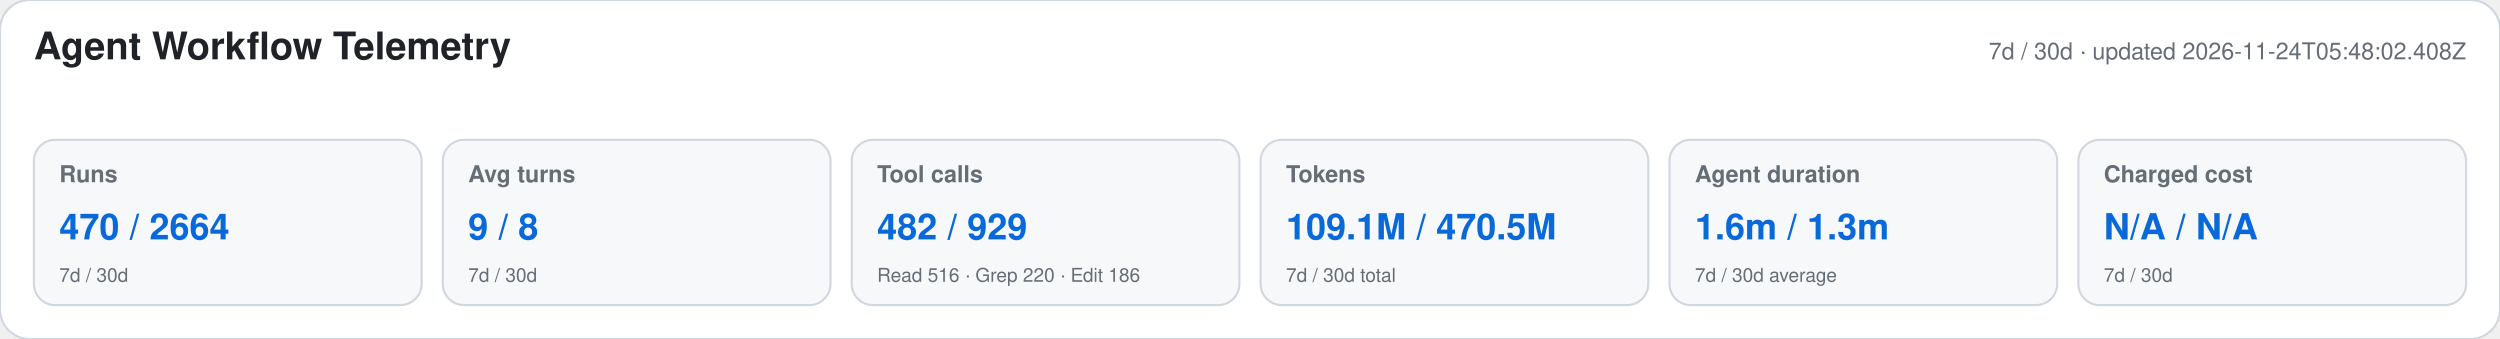
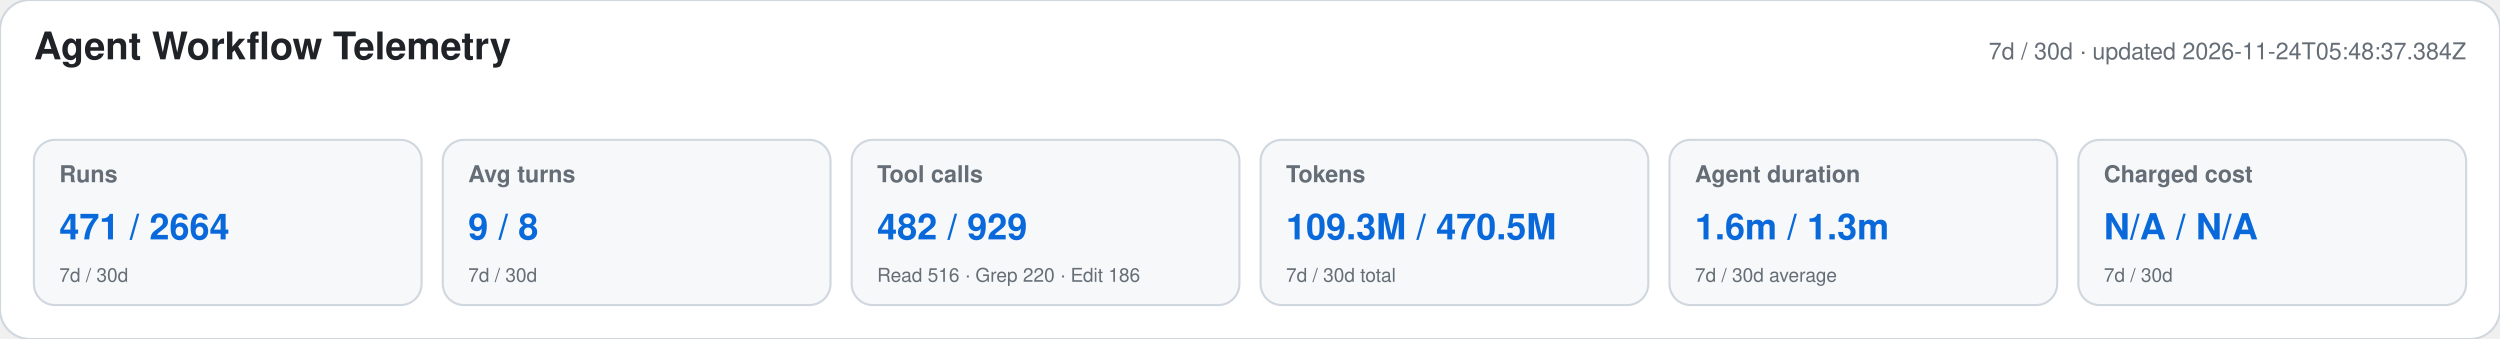
<svg xmlns="http://www.w3.org/2000/svg" width="1180" height="160" viewBox="0 0 1180 160" role="img" aria-labelledby="title desc">
  <style>text{font-family:-apple-system,BlinkMacSystemFont,"Segoe UI",Helvetica,Arial,sans-serif}.heading{font-size:18px;font-weight:650;fill:#1f2328}.meta,.label,.secondary{fill:#656d76}.meta,.label{font-size:11px}.label{font-weight:600}.primary{font-size:17px;font-weight:700;fill:#0969da}.secondary{font-size:9px}</style>
  <rect width="1180" height="160" rx="14" fill="#ffffff" stroke="#d0d7de" />
  <text x="16" y="28" class="heading">Agent Workflow Telemetry</text>
-   <text x="1164" y="28" text-anchor="end" class="meta">7d / 30d · updated 2026-11-24T05:48:02.408Z</text>
+   <text x="1164" y="28" text-anchor="end" class="meta">7d / 30d · updated 2026-11-24T05:48:37.384Z</text>
  <g>
    <rect x="16" y="66" width="183" height="78" rx="10" fill="#f6f8fa" stroke="#d0d7de" />
    <text x="28" y="86" class="label">Runs</text>
-     <text x="28" y="113" class="primary">470 / 2664</text>
+     <text x="28" y="113" class="primary">471 / 2664</text>
    <text x="28" y="133" class="secondary">7d / 30d</text>
  </g>
  <g>
    <rect x="209" y="66" width="183" height="78" rx="10" fill="#f6f8fa" stroke="#d0d7de" />
    <text x="221" y="86" class="label">Avg turns</text>
    <text x="221" y="113" class="primary">9 / 8</text>
    <text x="221" y="133" class="secondary">7d / 30d</text>
  </g>
  <g>
    <rect x="402" y="66" width="183" height="78" rx="10" fill="#f6f8fa" stroke="#d0d7de" />
    <text x="414" y="86" class="label">Tool calls</text>
    <text x="414" y="113" class="primary">482 / 929</text>
    <text x="414" y="133" class="secondary">Read 516 · Grep 220 · Edit 186</text>
  </g>
  <g>
    <rect x="595" y="66" width="183" height="78" rx="10" fill="#f6f8fa" stroke="#d0d7de" />
    <text x="607" y="86" class="label">Tokens</text>
-     <text x="607" y="113" class="primary">109.1M / 470.5M</text>
+     <text x="607" y="113" class="primary">109.3M / 470.5M</text>
    <text x="607" y="133" class="secondary">7d / 30d total</text>
  </g>
  <g>
    <rect x="788" y="66" width="183" height="78" rx="10" fill="#f6f8fa" stroke="#d0d7de" />
    <text x="800" y="86" class="label">Agent duration</text>
    <text x="800" y="113" class="primary">1.6m / 1.3m</text>
    <text x="800" y="133" class="secondary">7d / 30d average</text>
  </g>
  <g>
    <rect x="981" y="66" width="183" height="78" rx="10" fill="#f6f8fa" stroke="#d0d7de" />
    <text x="993" y="86" class="label">Charged cost</text>
    <text x="993" y="113" class="primary">N/A / N/A</text>
    <text x="993" y="133" class="secondary">7d / 30d</text>
  </g>
</svg>
